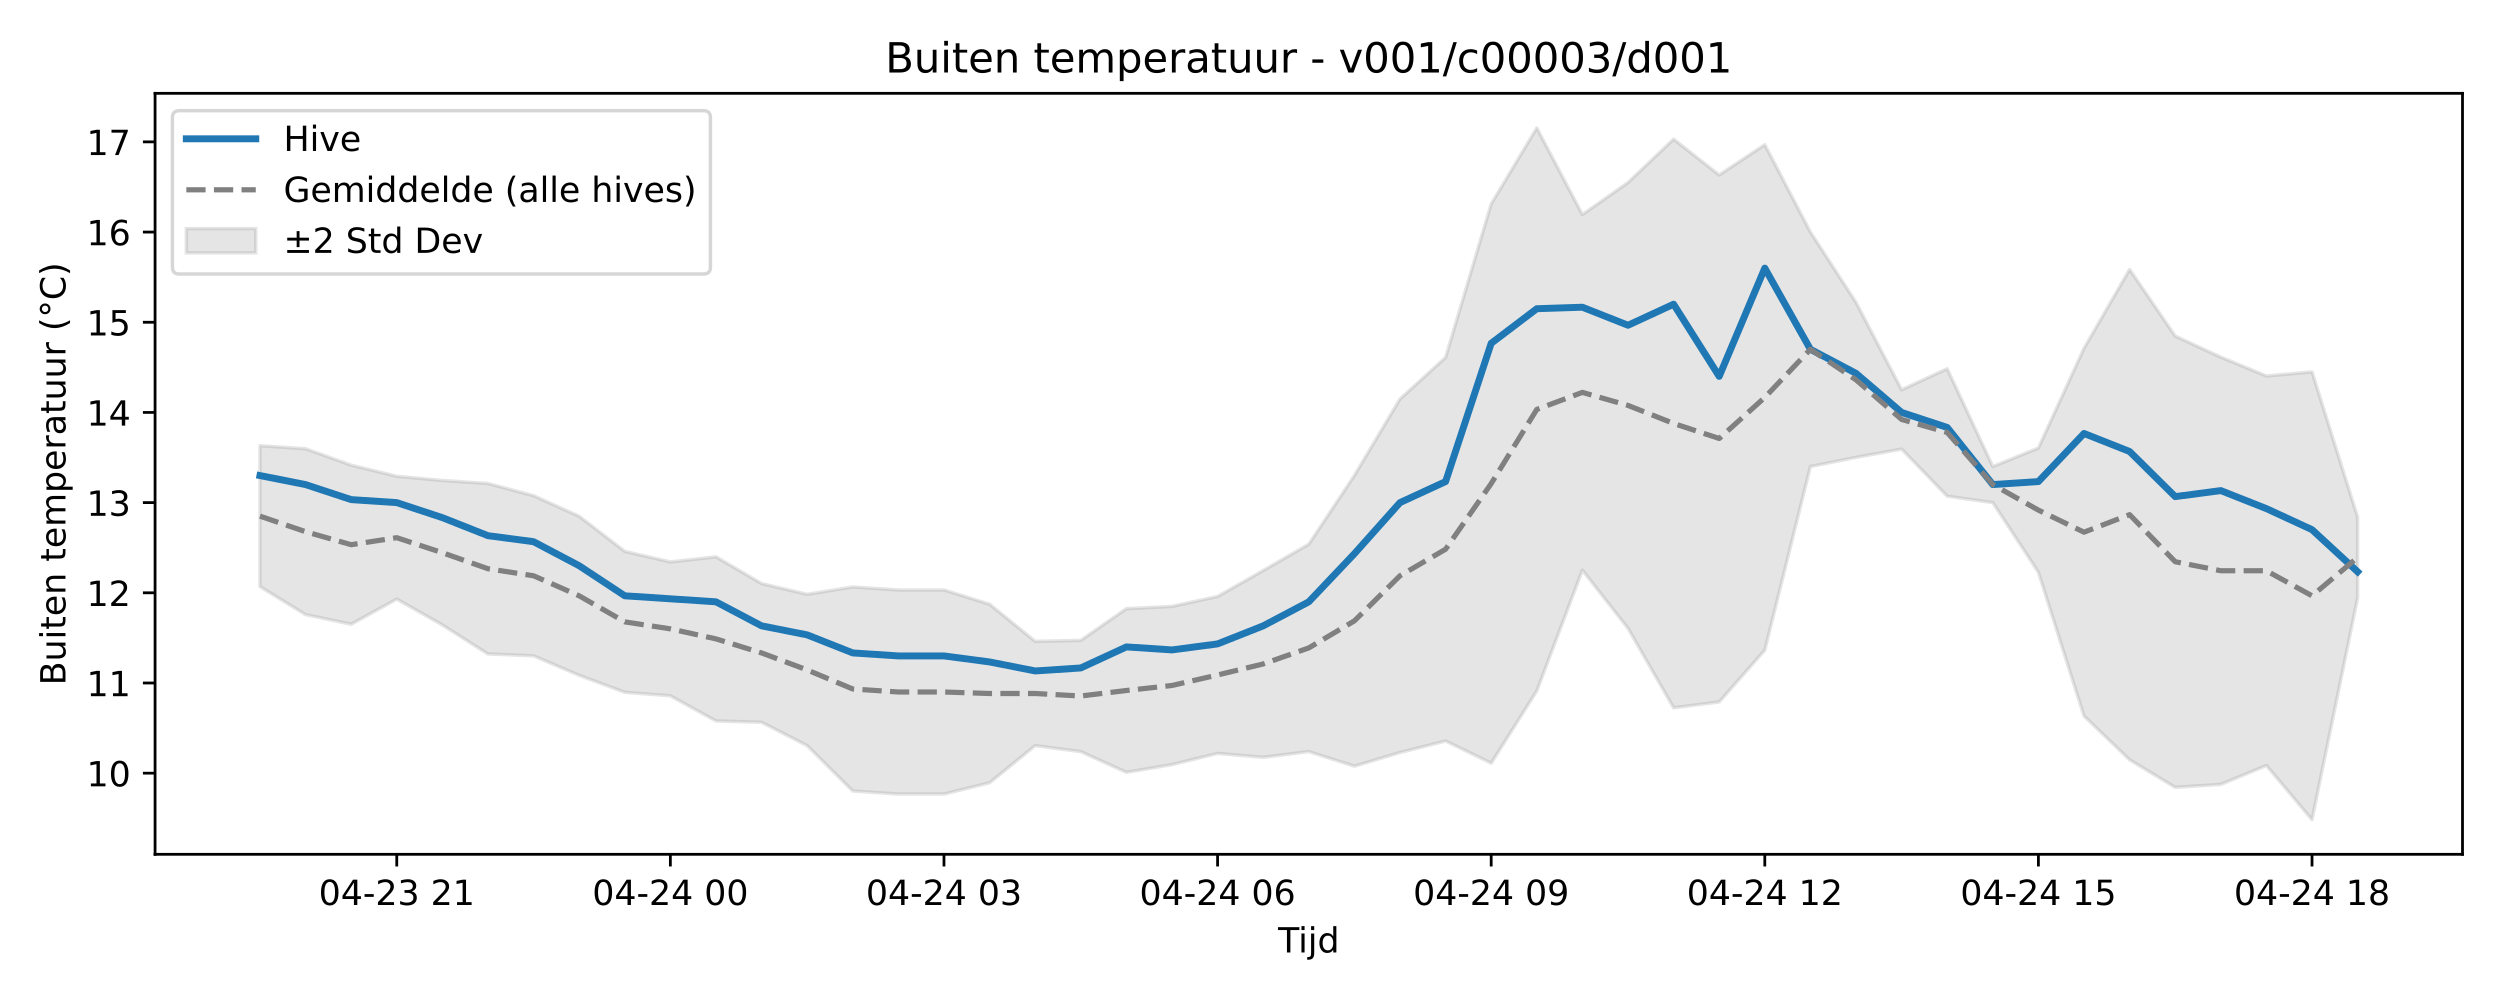
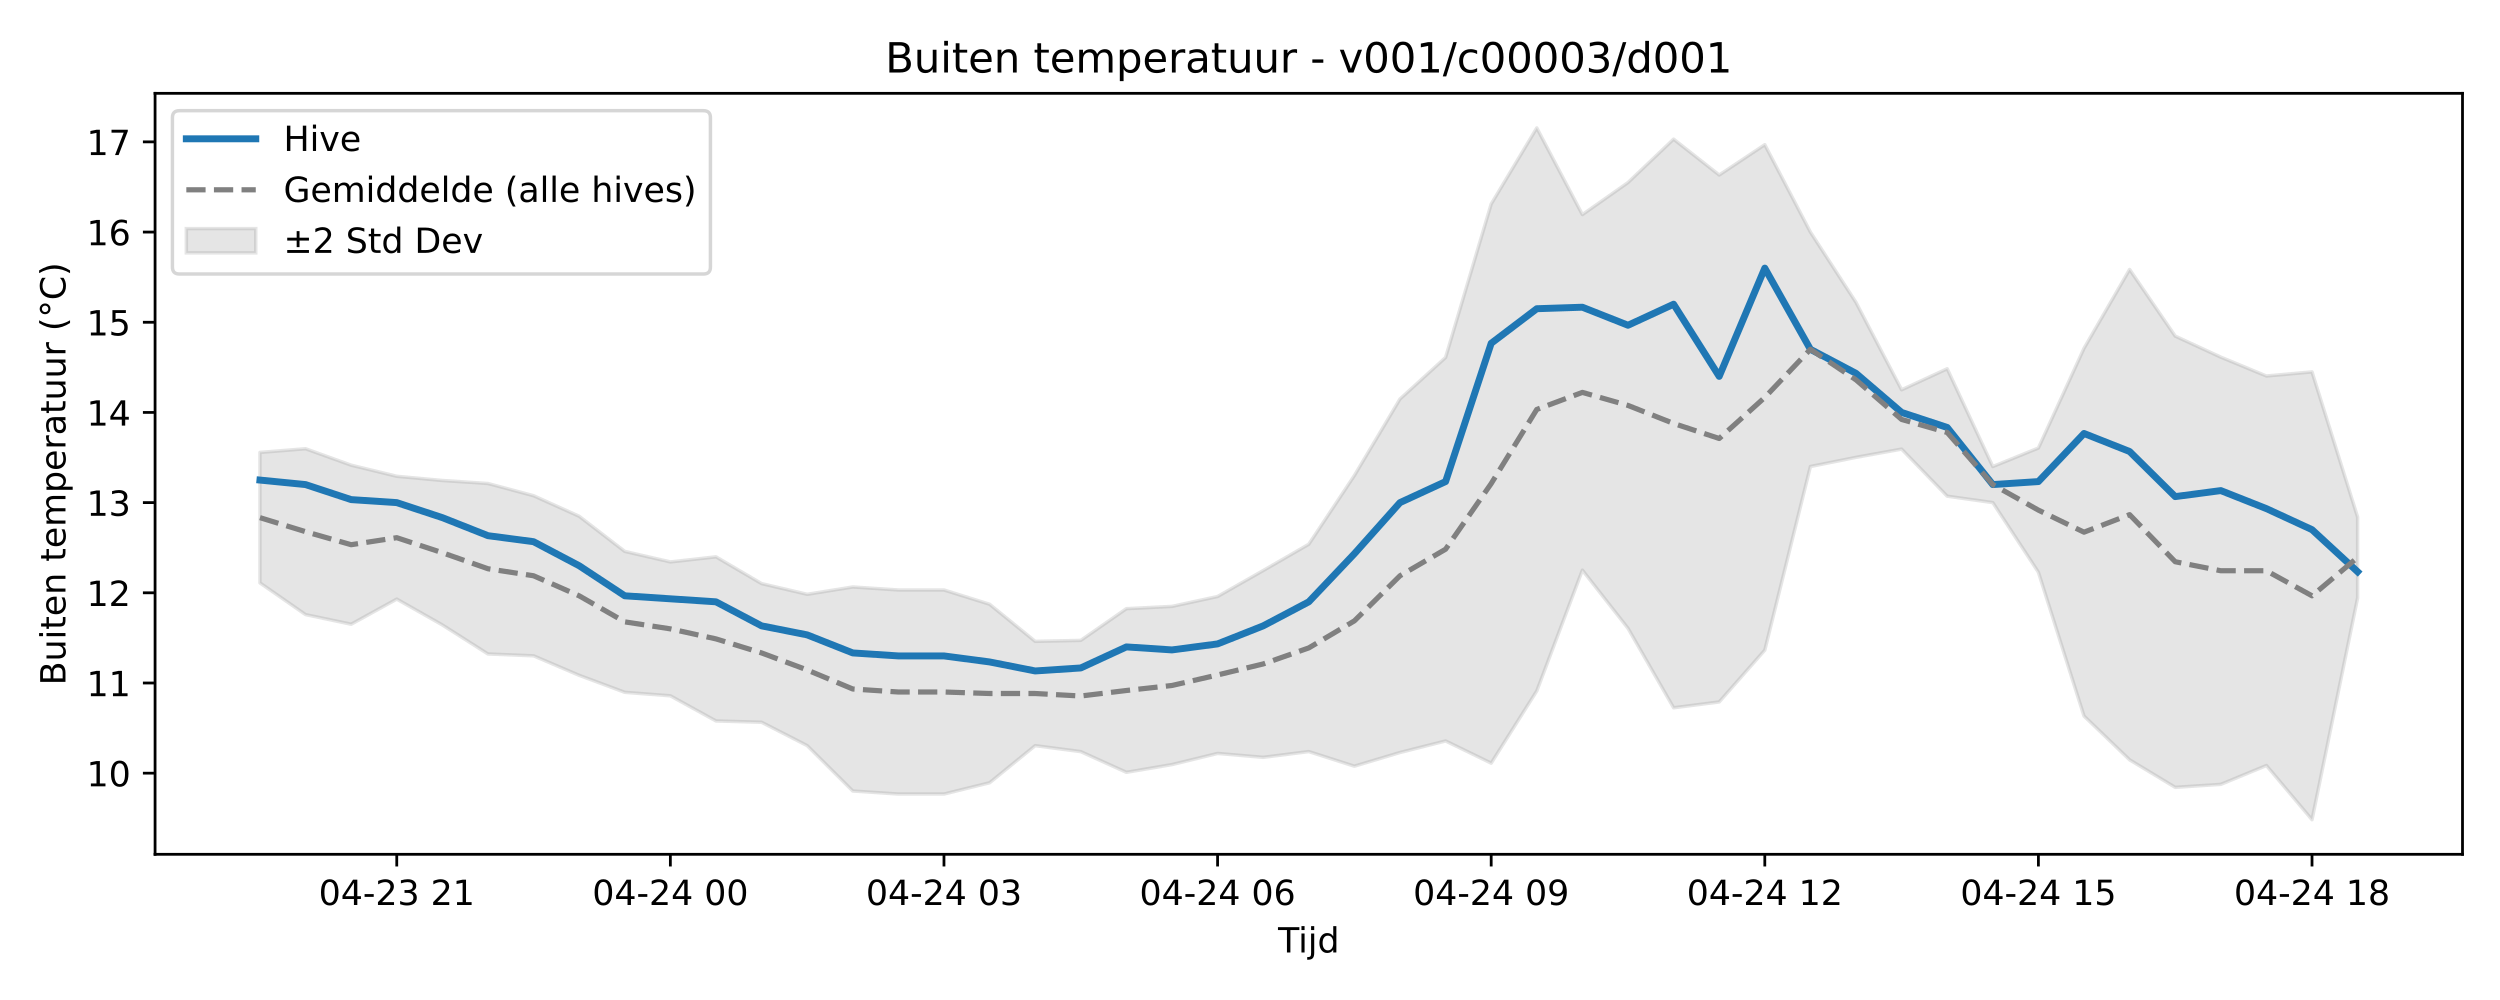
<svg xmlns="http://www.w3.org/2000/svg" xmlns:xlink="http://www.w3.org/1999/xlink" width="720pt" height="288pt" viewBox="0 0 720 288" version="1.1">
  <defs>
    <style type="text/css">*{stroke-linejoin: round; stroke-linecap: butt}</style>
  </defs>
  <g id="figure_1">
    <g id="patch_1">
      <path d="M 0 288  L 720 288  L 720 0  L 0 0  z " style="fill: #ffffff" />
    </g>
    <g id="axes_1">
      <g id="patch_2">
        <path d="M 44.66 246.04  L 709.2 246.04  L 709.2 26.88  L 44.66 26.88  z " style="fill: #ffffff" />
      </g>
      <g id="FillBetweenPolyCollection_1">
        <defs>
-           <path id="mc93ae4d470" d="M 74.866 -159.636  L 74.866 -119.065  L 88 -110.989  L 101.133 -108.22  L 114.266 -115.46  L 127.399 -108.015  L 140.532 -99.651  L 153.666 -99.122  L 166.799 -93.502  L 179.932 -88.613  L 193.065 -87.603  L 206.198 -80.363  L 219.332 -79.99  L 232.465 -73.265  L 245.598 -60.184  L 258.731 -59.319  L 271.864 -59.319  L 284.998 -62.559  L 298.131 -73.25  L 311.264 -71.531  L 324.397 -65.569  L 337.53 -67.799  L 350.664 -71.011  L 363.797 -69.885  L 376.93 -71.544  L 390.063 -67.337  L 403.196 -71.274  L 416.33 -74.602  L 429.463 -68.212  L 442.596 -89.013  L 455.729 -123.792  L 468.862 -107.049  L 481.996 -84.162  L 495.129 -85.838  L 508.262 -100.763  L 521.395 -153.636  L 534.528 -156.284  L 547.662 -158.658  L 560.795 -145.096  L 573.928 -143.247  L 587.061 -123.192  L 600.194 -81.785  L 613.328 -69.172  L 626.461 -61.24  L 639.594 -62.103  L 652.727 -67.533  L 665.86 -51.922  L 678.994 -115.815  L 678.994 -139.078  L 678.994 -139.078  L 665.86 -180.894  L 652.727 -179.713  L 639.594 -185.143  L 626.461 -191.201  L 613.328 -210.395  L 600.194 -187.682  L 587.061 -158.973  L 573.928 -153.636  L 560.795 -181.8  L 547.662 -175.741  L 534.528 -200.914  L 521.395 -221.166  L 508.262 -246.335  L 495.129 -237.595  L 481.996 -247.929  L 468.862 -235.431  L 455.729 -226.191  L 442.596 -251.158  L 429.463 -229.248  L 416.33 -185.053  L 403.196 -173.086  L 390.063 -151.05  L 376.93 -131.259  L 363.797 -123.683  L 350.664 -116.208  L 337.53 -113.36  L 324.397 -112.704  L 311.264 -103.568  L 298.131 -103.291  L 284.998 -113.983  L 271.864 -118.089  L 258.731 -118.089  L 245.598 -118.954  L 232.465 -116.841  L 219.332 -119.928  L 206.198 -127.635  L 193.065 -126.166  L 179.932 -129.197  L 166.799 -139.314  L 153.666 -145.238  L 140.532 -148.749  L 127.399 -149.62  L 114.266 -150.833  L 101.133 -154.032  L 88 -158.766  L 74.866 -159.636  z " style="stroke: #808080; stroke-opacity: 0.2" />
+           <path id="m50109a76a8" d="M 74.866 -157.707  L 74.866 -120.129  L 88 -110.989  L 101.133 -108.22  L 114.266 -115.46  L 127.399 -108.015  L 140.532 -99.651  L 153.666 -99.122  L 166.799 -93.502  L 179.932 -88.613  L 193.065 -87.603  L 206.198 -80.363  L 219.332 -79.99  L 232.465 -73.265  L 245.598 -60.184  L 258.731 -59.319  L 271.864 -59.319  L 284.998 -62.559  L 298.131 -73.25  L 311.264 -71.531  L 324.397 -65.569  L 337.53 -67.799  L 350.664 -71.011  L 363.797 -69.885  L 376.93 -71.544  L 390.063 -67.337  L 403.196 -71.274  L 416.33 -74.602  L 429.463 -68.212  L 442.596 -89.013  L 455.729 -123.792  L 468.862 -107.049  L 481.996 -84.162  L 495.129 -85.838  L 508.262 -100.763  L 521.395 -153.636  L 534.528 -156.284  L 547.662 -158.658  L 560.795 -145.096  L 573.928 -143.247  L 587.061 -123.192  L 600.194 -81.785  L 613.328 -69.172  L 626.461 -61.24  L 639.594 -62.103  L 652.727 -67.533  L 665.86 -51.922  L 678.994 -115.815  L 678.994 -139.078  L 678.994 -139.078  L 665.86 -180.894  L 652.727 -179.713  L 639.594 -185.143  L 626.461 -191.201  L 613.328 -210.395  L 600.194 -187.682  L 587.061 -158.973  L 573.928 -153.636  L 560.795 -181.8  L 547.662 -175.741  L 534.528 -200.914  L 521.395 -221.166  L 508.262 -246.335  L 495.129 -237.595  L 481.996 -247.929  L 468.862 -235.431  L 455.729 -226.191  L 442.596 -251.158  L 429.463 -229.248  L 416.33 -185.053  L 403.196 -173.086  L 390.063 -151.05  L 376.93 -131.259  L 363.797 -123.683  L 350.664 -116.208  L 337.53 -113.36  L 324.397 -112.704  L 311.264 -103.568  L 298.131 -103.291  L 284.998 -113.983  L 271.864 -118.089  L 258.731 -118.089  L 245.598 -118.954  L 232.465 -116.841  L 219.332 -119.928  L 206.198 -127.635  L 193.065 -126.166  L 179.932 -129.197  L 166.799 -139.314  L 153.666 -145.238  L 140.532 -148.749  L 127.399 -149.62  L 114.266 -150.833  L 101.133 -154.032  L 88 -158.766  L 74.866 -157.707  z " style="stroke: #808080; stroke-opacity: 0.2" />
        </defs>
-         <g clip-path="url(#pffddd83af7)">
-           <use xlink:href="#mc93ae4d470" x="0" y="288" style="fill: #808080; fill-opacity: 0.2; stroke: #808080; stroke-opacity: 0.2" />
+         <g clip-path="url(#p6becc02096)">
+           <use xlink:href="#m50109a76a8" x="0" y="288" style="fill: #808080; fill-opacity: 0.2; stroke: #808080; stroke-opacity: 0.2" />
        </g>
      </g>
      <g id="matplotlib.axis_1">
        <g id="xtick_1">
          <g id="line2d_1">
            <defs>
-               <path id="m79542b862e" d="M 0 0  L 0 3.5  " style="stroke: #000000; stroke-width: 0.8" />
-             </defs>
-             <g>
-               <use xlink:href="#m79542b862e" x="114.266" y="246.04" style="stroke: #000000; stroke-width: 0.8" />
+               <path id="m80291e47b6" d="M 0 0  L 0 3.5  " style="stroke: #000000; stroke-width: 0.8" />
+             </defs>
+             <g>
+               <use xlink:href="#m80291e47b6" x="114.266" y="246.04" style="stroke: #000000; stroke-width: 0.8" />
            </g>
          </g>
          <g id="text_1">
            <g transform="translate(91.7855 260.6384) scale(0.1 -0.1)">
              <defs>
                <path id="DejaVuSans-30" d="M 2034 4250  Q 1547 4250 1301 3770  Q 1056 3291 1056 2328  Q 1056 1369 1301 889  Q 1547 409 2034 409  Q 2525 409 2770 889  Q 3016 1369 3016 2328  Q 3016 3291 2770 3770  Q 2525 4250 2034 4250  z M 2034 4750  Q 2819 4750 3233 4129  Q 3647 3509 3647 2328  Q 3647 1150 3233 529  Q 2819 -91 2034 -91  Q 1250 -91 836 529  Q 422 1150 422 2328  Q 422 3509 836 4129  Q 1250 4750 2034 4750  z " transform="scale(0.015625)" />
                <path id="DejaVuSans-34" d="M 2419 4116  L 825 1625  L 2419 1625  L 2419 4116  z M 2253 4666  L 3047 4666  L 3047 1625  L 3713 1625  L 3713 1100  L 3047 1100  L 3047 0  L 2419 0  L 2419 1100  L 313 1100  L 313 1709  L 2253 4666  z " transform="scale(0.015625)" />
                <path id="DejaVuSans-2d" d="M 313 2009  L 1997 2009  L 1997 1497  L 313 1497  L 313 2009  z " transform="scale(0.015625)" />
                <path id="DejaVuSans-32" d="M 1228 531  L 3431 531  L 3431 0  L 469 0  L 469 531  Q 828 903 1448 1529  Q 2069 2156 2228 2338  Q 2531 2678 2651 2914  Q 2772 3150 2772 3378  Q 2772 3750 2511 3984  Q 2250 4219 1831 4219  Q 1534 4219 1204 4116  Q 875 4013 500 3803  L 500 4441  Q 881 4594 1212 4672  Q 1544 4750 1819 4750  Q 2544 4750 2975 4387  Q 3406 4025 3406 3419  Q 3406 3131 3298 2873  Q 3191 2616 2906 2266  Q 2828 2175 2409 1742  Q 1991 1309 1228 531  z " transform="scale(0.015625)" />
                <path id="DejaVuSans-33" d="M 2597 2516  Q 3050 2419 3304 2112  Q 3559 1806 3559 1356  Q 3559 666 3084 287  Q 2609 -91 1734 -91  Q 1441 -91 1130 -33  Q 819 25 488 141  L 488 750  Q 750 597 1062 519  Q 1375 441 1716 441  Q 2309 441 2620 675  Q 2931 909 2931 1356  Q 2931 1769 2642 2001  Q 2353 2234 1838 2234  L 1294 2234  L 1294 2753  L 1863 2753  Q 2328 2753 2575 2939  Q 2822 3125 2822 3475  Q 2822 3834 2567 4026  Q 2313 4219 1838 4219  Q 1578 4219 1281 4162  Q 984 4106 628 3988  L 628 4550  Q 988 4650 1302 4700  Q 1616 4750 1894 4750  Q 2613 4750 3031 4423  Q 3450 4097 3450 3541  Q 3450 3153 3228 2886  Q 3006 2619 2597 2516  z " transform="scale(0.015625)" />
                <path id="DejaVuSans-20" transform="scale(0.015625)" />
                <path id="DejaVuSans-31" d="M 794 531  L 1825 531  L 1825 4091  L 703 3866  L 703 4441  L 1819 4666  L 2450 4666  L 2450 531  L 3481 531  L 3481 0  L 794 0  L 794 531  z " transform="scale(0.015625)" />
              </defs>
              <use xlink:href="#DejaVuSans-30" />
              <use xlink:href="#DejaVuSans-34" transform="translate(63.62305 0)" />
              <use xlink:href="#DejaVuSans-2d" transform="translate(127.2461 0)" />
              <use xlink:href="#DejaVuSans-32" transform="translate(163.3301 0)" />
              <use xlink:href="#DejaVuSans-33" transform="translate(226.9531 0)" />
              <use xlink:href="#DejaVuSans-20" transform="translate(290.5762 0)" />
              <use xlink:href="#DejaVuSans-32" transform="translate(322.3633 0)" />
              <use xlink:href="#DejaVuSans-31" transform="translate(385.9863 0)" />
            </g>
          </g>
        </g>
        <g id="xtick_2">
          <g id="line2d_2">
            <g>
-               <use xlink:href="#m79542b862e" x="193.065" y="246.04" style="stroke: #000000; stroke-width: 0.8" />
+               <use xlink:href="#m80291e47b6" x="193.065" y="246.04" style="stroke: #000000; stroke-width: 0.8" />
            </g>
          </g>
          <g id="text_2">
            <g transform="translate(170.5847 260.6384) scale(0.1 -0.1)">
              <use xlink:href="#DejaVuSans-30" />
              <use xlink:href="#DejaVuSans-34" transform="translate(63.62305 0)" />
              <use xlink:href="#DejaVuSans-2d" transform="translate(127.2461 0)" />
              <use xlink:href="#DejaVuSans-32" transform="translate(163.3301 0)" />
              <use xlink:href="#DejaVuSans-34" transform="translate(226.9531 0)" />
              <use xlink:href="#DejaVuSans-20" transform="translate(290.5762 0)" />
              <use xlink:href="#DejaVuSans-30" transform="translate(322.3633 0)" />
              <use xlink:href="#DejaVuSans-30" transform="translate(385.9863 0)" />
            </g>
          </g>
        </g>
        <g id="xtick_3">
          <g id="line2d_3">
            <g>
-               <use xlink:href="#m79542b862e" x="271.864" y="246.04" style="stroke: #000000; stroke-width: 0.8" />
+               <use xlink:href="#m80291e47b6" x="271.864" y="246.04" style="stroke: #000000; stroke-width: 0.8" />
            </g>
          </g>
          <g id="text_3">
            <g transform="translate(249.3839 260.6384) scale(0.1 -0.1)">
              <use xlink:href="#DejaVuSans-30" />
              <use xlink:href="#DejaVuSans-34" transform="translate(63.62305 0)" />
              <use xlink:href="#DejaVuSans-2d" transform="translate(127.2461 0)" />
              <use xlink:href="#DejaVuSans-32" transform="translate(163.3301 0)" />
              <use xlink:href="#DejaVuSans-34" transform="translate(226.9531 0)" />
              <use xlink:href="#DejaVuSans-20" transform="translate(290.5762 0)" />
              <use xlink:href="#DejaVuSans-30" transform="translate(322.3633 0)" />
              <use xlink:href="#DejaVuSans-33" transform="translate(385.9863 0)" />
            </g>
          </g>
        </g>
        <g id="xtick_4">
          <g id="line2d_4">
            <g>
-               <use xlink:href="#m79542b862e" x="350.664" y="246.04" style="stroke: #000000; stroke-width: 0.8" />
+               <use xlink:href="#m80291e47b6" x="350.664" y="246.04" style="stroke: #000000; stroke-width: 0.8" />
            </g>
          </g>
          <g id="text_4">
            <g transform="translate(328.1831 260.6384) scale(0.1 -0.1)">
              <defs>
                <path id="DejaVuSans-36" d="M 2113 2584  Q 1688 2584 1439 2293  Q 1191 2003 1191 1497  Q 1191 994 1439 701  Q 1688 409 2113 409  Q 2538 409 2786 701  Q 3034 994 3034 1497  Q 3034 2003 2786 2293  Q 2538 2584 2113 2584  z M 3366 4563  L 3366 3988  Q 3128 4100 2886 4159  Q 2644 4219 2406 4219  Q 1781 4219 1451 3797  Q 1122 3375 1075 2522  Q 1259 2794 1537 2939  Q 1816 3084 2150 3084  Q 2853 3084 3261 2657  Q 3669 2231 3669 1497  Q 3669 778 3244 343  Q 2819 -91 2113 -91  Q 1303 -91 875 529  Q 447 1150 447 2328  Q 447 3434 972 4092  Q 1497 4750 2381 4750  Q 2619 4750 2861 4703  Q 3103 4656 3366 4563  z " transform="scale(0.015625)" />
              </defs>
              <use xlink:href="#DejaVuSans-30" />
              <use xlink:href="#DejaVuSans-34" transform="translate(63.62305 0)" />
              <use xlink:href="#DejaVuSans-2d" transform="translate(127.2461 0)" />
              <use xlink:href="#DejaVuSans-32" transform="translate(163.3301 0)" />
              <use xlink:href="#DejaVuSans-34" transform="translate(226.9531 0)" />
              <use xlink:href="#DejaVuSans-20" transform="translate(290.5762 0)" />
              <use xlink:href="#DejaVuSans-30" transform="translate(322.3633 0)" />
              <use xlink:href="#DejaVuSans-36" transform="translate(385.9863 0)" />
            </g>
          </g>
        </g>
        <g id="xtick_5">
          <g id="line2d_5">
            <g>
-               <use xlink:href="#m79542b862e" x="429.463" y="246.04" style="stroke: #000000; stroke-width: 0.8" />
+               <use xlink:href="#m80291e47b6" x="429.463" y="246.04" style="stroke: #000000; stroke-width: 0.8" />
            </g>
          </g>
          <g id="text_5">
            <g transform="translate(406.9823 260.6384) scale(0.1 -0.1)">
              <defs>
                <path id="DejaVuSans-39" d="M 703 97  L 703 672  Q 941 559 1184 500  Q 1428 441 1663 441  Q 2288 441 2617 861  Q 2947 1281 2994 2138  Q 2813 1869 2534 1725  Q 2256 1581 1919 1581  Q 1219 1581 811 2004  Q 403 2428 403 3163  Q 403 3881 828 4315  Q 1253 4750 1959 4750  Q 2769 4750 3195 4129  Q 3622 3509 3622 2328  Q 3622 1225 3098 567  Q 2575 -91 1691 -91  Q 1453 -91 1209 -44  Q 966 3 703 97  z M 1959 2075  Q 2384 2075 2632 2365  Q 2881 2656 2881 3163  Q 2881 3666 2632 3958  Q 2384 4250 1959 4250  Q 1534 4250 1286 3958  Q 1038 3666 1038 3163  Q 1038 2656 1286 2365  Q 1534 2075 1959 2075  z " transform="scale(0.015625)" />
              </defs>
              <use xlink:href="#DejaVuSans-30" />
              <use xlink:href="#DejaVuSans-34" transform="translate(63.62305 0)" />
              <use xlink:href="#DejaVuSans-2d" transform="translate(127.2461 0)" />
              <use xlink:href="#DejaVuSans-32" transform="translate(163.3301 0)" />
              <use xlink:href="#DejaVuSans-34" transform="translate(226.9531 0)" />
              <use xlink:href="#DejaVuSans-20" transform="translate(290.5762 0)" />
              <use xlink:href="#DejaVuSans-30" transform="translate(322.3633 0)" />
              <use xlink:href="#DejaVuSans-39" transform="translate(385.9863 0)" />
            </g>
          </g>
        </g>
        <g id="xtick_6">
          <g id="line2d_6">
            <g>
-               <use xlink:href="#m79542b862e" x="508.262" y="246.04" style="stroke: #000000; stroke-width: 0.8" />
+               <use xlink:href="#m80291e47b6" x="508.262" y="246.04" style="stroke: #000000; stroke-width: 0.8" />
            </g>
          </g>
          <g id="text_6">
            <g transform="translate(485.7815 260.6384) scale(0.1 -0.1)">
              <use xlink:href="#DejaVuSans-30" />
              <use xlink:href="#DejaVuSans-34" transform="translate(63.62305 0)" />
              <use xlink:href="#DejaVuSans-2d" transform="translate(127.2461 0)" />
              <use xlink:href="#DejaVuSans-32" transform="translate(163.3301 0)" />
              <use xlink:href="#DejaVuSans-34" transform="translate(226.9531 0)" />
              <use xlink:href="#DejaVuSans-20" transform="translate(290.5762 0)" />
              <use xlink:href="#DejaVuSans-31" transform="translate(322.3633 0)" />
              <use xlink:href="#DejaVuSans-32" transform="translate(385.9863 0)" />
            </g>
          </g>
        </g>
        <g id="xtick_7">
          <g id="line2d_7">
            <g>
-               <use xlink:href="#m79542b862e" x="587.061" y="246.04" style="stroke: #000000; stroke-width: 0.8" />
+               <use xlink:href="#m80291e47b6" x="587.061" y="246.04" style="stroke: #000000; stroke-width: 0.8" />
            </g>
          </g>
          <g id="text_7">
            <g transform="translate(564.5808 260.6384) scale(0.1 -0.1)">
              <defs>
                <path id="DejaVuSans-35" d="M 691 4666  L 3169 4666  L 3169 4134  L 1269 4134  L 1269 2991  Q 1406 3038 1543 3061  Q 1681 3084 1819 3084  Q 2600 3084 3056 2656  Q 3513 2228 3513 1497  Q 3513 744 3044 326  Q 2575 -91 1722 -91  Q 1428 -91 1123 -41  Q 819 9 494 109  L 494 744  Q 775 591 1075 516  Q 1375 441 1709 441  Q 2250 441 2565 725  Q 2881 1009 2881 1497  Q 2881 1984 2565 2268  Q 2250 2553 1709 2553  Q 1456 2553 1204 2497  Q 953 2441 691 2322  L 691 4666  z " transform="scale(0.015625)" />
              </defs>
              <use xlink:href="#DejaVuSans-30" />
              <use xlink:href="#DejaVuSans-34" transform="translate(63.62305 0)" />
              <use xlink:href="#DejaVuSans-2d" transform="translate(127.2461 0)" />
              <use xlink:href="#DejaVuSans-32" transform="translate(163.3301 0)" />
              <use xlink:href="#DejaVuSans-34" transform="translate(226.9531 0)" />
              <use xlink:href="#DejaVuSans-20" transform="translate(290.5762 0)" />
              <use xlink:href="#DejaVuSans-31" transform="translate(322.3633 0)" />
              <use xlink:href="#DejaVuSans-35" transform="translate(385.9863 0)" />
            </g>
          </g>
        </g>
        <g id="xtick_8">
          <g id="line2d_8">
            <g>
-               <use xlink:href="#m79542b862e" x="665.86" y="246.04" style="stroke: #000000; stroke-width: 0.8" />
+               <use xlink:href="#m80291e47b6" x="665.86" y="246.04" style="stroke: #000000; stroke-width: 0.8" />
            </g>
          </g>
          <g id="text_8">
            <g transform="translate(643.38 260.6384) scale(0.1 -0.1)">
              <defs>
                <path id="DejaVuSans-38" d="M 2034 2216  Q 1584 2216 1326 1975  Q 1069 1734 1069 1313  Q 1069 891 1326 650  Q 1584 409 2034 409  Q 2484 409 2743 651  Q 3003 894 3003 1313  Q 3003 1734 2745 1975  Q 2488 2216 2034 2216  z M 1403 2484  Q 997 2584 770 2862  Q 544 3141 544 3541  Q 544 4100 942 4425  Q 1341 4750 2034 4750  Q 2731 4750 3128 4425  Q 3525 4100 3525 3541  Q 3525 3141 3298 2862  Q 3072 2584 2669 2484  Q 3125 2378 3379 2068  Q 3634 1759 3634 1313  Q 3634 634 3220 271  Q 2806 -91 2034 -91  Q 1263 -91 848 271  Q 434 634 434 1313  Q 434 1759 690 2068  Q 947 2378 1403 2484  z M 1172 3481  Q 1172 3119 1398 2916  Q 1625 2713 2034 2713  Q 2441 2713 2670 2916  Q 2900 3119 2900 3481  Q 2900 3844 2670 4047  Q 2441 4250 2034 4250  Q 1625 4250 1398 4047  Q 1172 3844 1172 3481  z " transform="scale(0.015625)" />
              </defs>
              <use xlink:href="#DejaVuSans-30" />
              <use xlink:href="#DejaVuSans-34" transform="translate(63.62305 0)" />
              <use xlink:href="#DejaVuSans-2d" transform="translate(127.2461 0)" />
              <use xlink:href="#DejaVuSans-32" transform="translate(163.3301 0)" />
              <use xlink:href="#DejaVuSans-34" transform="translate(226.9531 0)" />
              <use xlink:href="#DejaVuSans-20" transform="translate(290.5762 0)" />
              <use xlink:href="#DejaVuSans-31" transform="translate(322.3633 0)" />
              <use xlink:href="#DejaVuSans-38" transform="translate(385.9863 0)" />
            </g>
          </g>
        </g>
        <g id="text_9">
          <g transform="translate(368.08 274.3166) scale(0.1 -0.1)">
            <defs>
              <path id="DejaVuSans-54" d="M -19 4666  L 3928 4666  L 3928 4134  L 2272 4134  L 2272 0  L 1638 0  L 1638 4134  L -19 4134  L -19 4666  z " transform="scale(0.015625)" />
              <path id="DejaVuSans-69" d="M 603 3500  L 1178 3500  L 1178 0  L 603 0  L 603 3500  z M 603 4863  L 1178 4863  L 1178 4134  L 603 4134  L 603 4863  z " transform="scale(0.015625)" />
              <path id="DejaVuSans-6a" d="M 603 3500  L 1178 3500  L 1178 -63  Q 1178 -731 923 -1031  Q 669 -1331 103 -1331  L -116 -1331  L -116 -844  L 38 -844  Q 366 -844 484 -692  Q 603 -541 603 -63  L 603 3500  z M 603 4863  L 1178 4863  L 1178 4134  L 603 4134  L 603 4863  z " transform="scale(0.015625)" />
              <path id="DejaVuSans-64" d="M 2906 2969  L 2906 4863  L 3481 4863  L 3481 0  L 2906 0  L 2906 525  Q 2725 213 2448 61  Q 2172 -91 1784 -91  Q 1150 -91 751 415  Q 353 922 353 1747  Q 353 2572 751 3078  Q 1150 3584 1784 3584  Q 2172 3584 2448 3432  Q 2725 3281 2906 2969  z M 947 1747  Q 947 1113 1208 752  Q 1469 391 1925 391  Q 2381 391 2643 752  Q 2906 1113 2906 1747  Q 2906 2381 2643 2742  Q 2381 3103 1925 3103  Q 1469 3103 1208 2742  Q 947 2381 947 1747  z " transform="scale(0.015625)" />
            </defs>
            <use xlink:href="#DejaVuSans-54" />
            <use xlink:href="#DejaVuSans-69" transform="translate(57.95898 0)" />
            <use xlink:href="#DejaVuSans-6a" transform="translate(85.74219 0)" />
            <use xlink:href="#DejaVuSans-64" transform="translate(113.5254 0)" />
          </g>
        </g>
      </g>
      <g id="matplotlib.axis_2">
        <g id="ytick_1">
          <g id="line2d_9">
            <defs>
-               <path id="m7bd1b61083" d="M 0 0  L -3.5 0  " style="stroke: #000000; stroke-width: 0.8" />
-             </defs>
-             <g>
-               <use xlink:href="#m7bd1b61083" x="44.66" y="222.672" style="stroke: #000000; stroke-width: 0.8" />
+               <path id="m5928b5efd9" d="M 0 0  L -3.5 0  " style="stroke: #000000; stroke-width: 0.8" />
+             </defs>
+             <g>
+               <use xlink:href="#m5928b5efd9" x="44.66" y="222.672" style="stroke: #000000; stroke-width: 0.8" />
            </g>
          </g>
          <g id="text_10">
            <g transform="translate(24.935 226.4711) scale(0.1 -0.1)">
              <use xlink:href="#DejaVuSans-31" />
              <use xlink:href="#DejaVuSans-30" transform="translate(63.62305 0)" />
            </g>
          </g>
        </g>
        <g id="ytick_2">
          <g id="line2d_10">
            <g>
-               <use xlink:href="#m7bd1b61083" x="44.66" y="196.699" style="stroke: #000000; stroke-width: 0.8" />
+               <use xlink:href="#m5928b5efd9" x="44.66" y="196.699" style="stroke: #000000; stroke-width: 0.8" />
            </g>
          </g>
          <g id="text_11">
            <g transform="translate(24.935 200.4982) scale(0.1 -0.1)">
              <use xlink:href="#DejaVuSans-31" />
              <use xlink:href="#DejaVuSans-31" transform="translate(63.62305 0)" />
            </g>
          </g>
        </g>
        <g id="ytick_3">
          <g id="line2d_11">
            <g>
-               <use xlink:href="#m7bd1b61083" x="44.66" y="170.726" style="stroke: #000000; stroke-width: 0.8" />
+               <use xlink:href="#m5928b5efd9" x="44.66" y="170.726" style="stroke: #000000; stroke-width: 0.8" />
            </g>
          </g>
          <g id="text_12">
            <g transform="translate(24.935 174.5253) scale(0.1 -0.1)">
              <use xlink:href="#DejaVuSans-31" />
              <use xlink:href="#DejaVuSans-32" transform="translate(63.62305 0)" />
            </g>
          </g>
        </g>
        <g id="ytick_4">
          <g id="line2d_12">
            <g>
-               <use xlink:href="#m7bd1b61083" x="44.66" y="144.753" style="stroke: #000000; stroke-width: 0.8" />
+               <use xlink:href="#m5928b5efd9" x="44.66" y="144.753" style="stroke: #000000; stroke-width: 0.8" />
            </g>
          </g>
          <g id="text_13">
            <g transform="translate(24.935 148.5524) scale(0.1 -0.1)">
              <use xlink:href="#DejaVuSans-31" />
              <use xlink:href="#DejaVuSans-33" transform="translate(63.62305 0)" />
            </g>
          </g>
        </g>
        <g id="ytick_5">
          <g id="line2d_13">
            <g>
-               <use xlink:href="#m7bd1b61083" x="44.66" y="118.78" style="stroke: #000000; stroke-width: 0.8" />
+               <use xlink:href="#m5928b5efd9" x="44.66" y="118.78" style="stroke: #000000; stroke-width: 0.8" />
            </g>
          </g>
          <g id="text_14">
            <g transform="translate(24.935 122.5795) scale(0.1 -0.1)">
              <use xlink:href="#DejaVuSans-31" />
              <use xlink:href="#DejaVuSans-34" transform="translate(63.62305 0)" />
            </g>
          </g>
        </g>
        <g id="ytick_6">
          <g id="line2d_14">
            <g>
-               <use xlink:href="#m7bd1b61083" x="44.66" y="92.807" style="stroke: #000000; stroke-width: 0.8" />
+               <use xlink:href="#m5928b5efd9" x="44.66" y="92.807" style="stroke: #000000; stroke-width: 0.8" />
            </g>
          </g>
          <g id="text_15">
            <g transform="translate(24.935 96.60656) scale(0.1 -0.1)">
              <use xlink:href="#DejaVuSans-31" />
              <use xlink:href="#DejaVuSans-35" transform="translate(63.62305 0)" />
            </g>
          </g>
        </g>
        <g id="ytick_7">
          <g id="line2d_15">
            <g>
-               <use xlink:href="#m7bd1b61083" x="44.66" y="66.834" style="stroke: #000000; stroke-width: 0.8" />
+               <use xlink:href="#m5928b5efd9" x="44.66" y="66.834" style="stroke: #000000; stroke-width: 0.8" />
            </g>
          </g>
          <g id="text_16">
            <g transform="translate(24.935 70.63364) scale(0.1 -0.1)">
              <use xlink:href="#DejaVuSans-31" />
              <use xlink:href="#DejaVuSans-36" transform="translate(63.62305 0)" />
            </g>
          </g>
        </g>
        <g id="ytick_8">
          <g id="line2d_16">
            <g>
-               <use xlink:href="#m7bd1b61083" x="44.66" y="40.862" style="stroke: #000000; stroke-width: 0.8" />
+               <use xlink:href="#m5928b5efd9" x="44.66" y="40.862" style="stroke: #000000; stroke-width: 0.8" />
            </g>
          </g>
          <g id="text_17">
            <g transform="translate(24.935 44.66073) scale(0.1 -0.1)">
              <defs>
                <path id="DejaVuSans-37" d="M 525 4666  L 3525 4666  L 3525 4397  L 1831 0  L 1172 0  L 2766 4134  L 525 4134  L 525 4666  z " transform="scale(0.015625)" />
              </defs>
              <use xlink:href="#DejaVuSans-31" />
              <use xlink:href="#DejaVuSans-37" transform="translate(63.62305 0)" />
            </g>
          </g>
        </g>
        <g id="text_18">
          <g transform="translate(18.85531 197.3553) rotate(-90) scale(0.1 -0.1)">
            <defs>
              <path id="DejaVuSans-42" d="M 1259 2228  L 1259 519  L 2272 519  Q 2781 519 3026 730  Q 3272 941 3272 1375  Q 3272 1813 3026 2020  Q 2781 2228 2272 2228  L 1259 2228  z M 1259 4147  L 1259 2741  L 2194 2741  Q 2656 2741 2882 2914  Q 3109 3088 3109 3444  Q 3109 3797 2882 3972  Q 2656 4147 2194 4147  L 1259 4147  z M 628 4666  L 2241 4666  Q 2963 4666 3353 4366  Q 3744 4066 3744 3513  Q 3744 3084 3544 2831  Q 3344 2578 2956 2516  Q 3422 2416 3680 2098  Q 3938 1781 3938 1306  Q 3938 681 3513 340  Q 3088 0 2303 0  L 628 0  L 628 4666  z " transform="scale(0.015625)" />
              <path id="DejaVuSans-75" d="M 544 1381  L 544 3500  L 1119 3500  L 1119 1403  Q 1119 906 1312 657  Q 1506 409 1894 409  Q 2359 409 2629 706  Q 2900 1003 2900 1516  L 2900 3500  L 3475 3500  L 3475 0  L 2900 0  L 2900 538  Q 2691 219 2414 64  Q 2138 -91 1772 -91  Q 1169 -91 856 284  Q 544 659 544 1381  z M 1991 3584  L 1991 3584  z " transform="scale(0.015625)" />
              <path id="DejaVuSans-74" d="M 1172 4494  L 1172 3500  L 2356 3500  L 2356 3053  L 1172 3053  L 1172 1153  Q 1172 725 1289 603  Q 1406 481 1766 481  L 2356 481  L 2356 0  L 1766 0  Q 1100 0 847 248  Q 594 497 594 1153  L 594 3053  L 172 3053  L 172 3500  L 594 3500  L 594 4494  L 1172 4494  z " transform="scale(0.015625)" />
              <path id="DejaVuSans-65" d="M 3597 1894  L 3597 1613  L 953 1613  Q 991 1019 1311 708  Q 1631 397 2203 397  Q 2534 397 2845 478  Q 3156 559 3463 722  L 3463 178  Q 3153 47 2828 -22  Q 2503 -91 2169 -91  Q 1331 -91 842 396  Q 353 884 353 1716  Q 353 2575 817 3079  Q 1281 3584 2069 3584  Q 2775 3584 3186 3129  Q 3597 2675 3597 1894  z M 3022 2063  Q 3016 2534 2758 2815  Q 2500 3097 2075 3097  Q 1594 3097 1305 2825  Q 1016 2553 972 2059  L 3022 2063  z " transform="scale(0.015625)" />
              <path id="DejaVuSans-6e" d="M 3513 2113  L 3513 0  L 2938 0  L 2938 2094  Q 2938 2591 2744 2837  Q 2550 3084 2163 3084  Q 1697 3084 1428 2787  Q 1159 2491 1159 1978  L 1159 0  L 581 0  L 581 3500  L 1159 3500  L 1159 2956  Q 1366 3272 1645 3428  Q 1925 3584 2291 3584  Q 2894 3584 3203 3211  Q 3513 2838 3513 2113  z " transform="scale(0.015625)" />
              <path id="DejaVuSans-6d" d="M 3328 2828  Q 3544 3216 3844 3400  Q 4144 3584 4550 3584  Q 5097 3584 5394 3201  Q 5691 2819 5691 2113  L 5691 0  L 5113 0  L 5113 2094  Q 5113 2597 4934 2840  Q 4756 3084 4391 3084  Q 3944 3084 3684 2787  Q 3425 2491 3425 1978  L 3425 0  L 2847 0  L 2847 2094  Q 2847 2600 2669 2842  Q 2491 3084 2119 3084  Q 1678 3084 1418 2786  Q 1159 2488 1159 1978  L 1159 0  L 581 0  L 581 3500  L 1159 3500  L 1159 2956  Q 1356 3278 1631 3431  Q 1906 3584 2284 3584  Q 2666 3584 2933 3390  Q 3200 3197 3328 2828  z " transform="scale(0.015625)" />
              <path id="DejaVuSans-70" d="M 1159 525  L 1159 -1331  L 581 -1331  L 581 3500  L 1159 3500  L 1159 2969  Q 1341 3281 1617 3432  Q 1894 3584 2278 3584  Q 2916 3584 3314 3078  Q 3713 2572 3713 1747  Q 3713 922 3314 415  Q 2916 -91 2278 -91  Q 1894 -91 1617 61  Q 1341 213 1159 525  z M 3116 1747  Q 3116 2381 2855 2742  Q 2594 3103 2138 3103  Q 1681 3103 1420 2742  Q 1159 2381 1159 1747  Q 1159 1113 1420 752  Q 1681 391 2138 391  Q 2594 391 2855 752  Q 3116 1113 3116 1747  z " transform="scale(0.015625)" />
              <path id="DejaVuSans-72" d="M 2631 2963  Q 2534 3019 2420 3045  Q 2306 3072 2169 3072  Q 1681 3072 1420 2755  Q 1159 2438 1159 1844  L 1159 0  L 581 0  L 581 3500  L 1159 3500  L 1159 2956  Q 1341 3275 1631 3429  Q 1922 3584 2338 3584  Q 2397 3584 2469 3576  Q 2541 3569 2628 3553  L 2631 2963  z " transform="scale(0.015625)" />
              <path id="DejaVuSans-61" d="M 2194 1759  Q 1497 1759 1228 1600  Q 959 1441 959 1056  Q 959 750 1161 570  Q 1363 391 1709 391  Q 2188 391 2477 730  Q 2766 1069 2766 1631  L 2766 1759  L 2194 1759  z M 3341 1997  L 3341 0  L 2766 0  L 2766 531  Q 2569 213 2275 61  Q 1981 -91 1556 -91  Q 1019 -91 701 211  Q 384 513 384 1019  Q 384 1609 779 1909  Q 1175 2209 1959 2209  L 2766 2209  L 2766 2266  Q 2766 2663 2505 2880  Q 2244 3097 1772 3097  Q 1472 3097 1187 3025  Q 903 2953 641 2809  L 641 3341  Q 956 3463 1253 3523  Q 1550 3584 1831 3584  Q 2591 3584 2966 3190  Q 3341 2797 3341 1997  z " transform="scale(0.015625)" />
              <path id="DejaVuSans-28" d="M 1984 4856  Q 1566 4138 1362 3434  Q 1159 2731 1159 2009  Q 1159 1288 1364 580  Q 1569 -128 1984 -844  L 1484 -844  Q 1016 -109 783 600  Q 550 1309 550 2009  Q 550 2706 781 3412  Q 1013 4119 1484 4856  L 1984 4856  z " transform="scale(0.015625)" />
              <path id="DejaVuSans-b0" d="M 1600 4347  Q 1350 4347 1178 4173  Q 1006 4000 1006 3750  Q 1006 3503 1178 3333  Q 1350 3163 1600 3163  Q 1850 3163 2022 3333  Q 2194 3503 2194 3750  Q 2194 3997 2020 4172  Q 1847 4347 1600 4347  z M 1600 4750  Q 1800 4750 1984 4673  Q 2169 4597 2303 4453  Q 2447 4313 2519 4134  Q 2591 3956 2591 3750  Q 2591 3338 2302 3052  Q 2013 2766 1594 2766  Q 1172 2766 890 3047  Q 609 3328 609 3750  Q 609 4169 896 4459  Q 1184 4750 1600 4750  z " transform="scale(0.015625)" />
              <path id="DejaVuSans-43" d="M 4122 4306  L 4122 3641  Q 3803 3938 3442 4084  Q 3081 4231 2675 4231  Q 1875 4231 1450 3742  Q 1025 3253 1025 2328  Q 1025 1406 1450 917  Q 1875 428 2675 428  Q 3081 428 3442 575  Q 3803 722 4122 1019  L 4122 359  Q 3791 134 3420 21  Q 3050 -91 2638 -91  Q 1578 -91 968 557  Q 359 1206 359 2328  Q 359 3453 968 4101  Q 1578 4750 2638 4750  Q 3056 4750 3426 4639  Q 3797 4528 4122 4306  z " transform="scale(0.015625)" />
              <path id="DejaVuSans-29" d="M 513 4856  L 1013 4856  Q 1481 4119 1714 3412  Q 1947 2706 1947 2009  Q 1947 1309 1714 600  Q 1481 -109 1013 -844  L 513 -844  Q 928 -128 1133 580  Q 1338 1288 1338 2009  Q 1338 2731 1133 3434  Q 928 4138 513 4856  z " transform="scale(0.015625)" />
            </defs>
            <use xlink:href="#DejaVuSans-42" />
            <use xlink:href="#DejaVuSans-75" transform="translate(68.60352 0)" />
            <use xlink:href="#DejaVuSans-69" transform="translate(131.9824 0)" />
            <use xlink:href="#DejaVuSans-74" transform="translate(159.7656 0)" />
            <use xlink:href="#DejaVuSans-65" transform="translate(198.9746 0)" />
            <use xlink:href="#DejaVuSans-6e" transform="translate(260.498 0)" />
            <use xlink:href="#DejaVuSans-20" transform="translate(323.877 0)" />
            <use xlink:href="#DejaVuSans-74" transform="translate(355.6641 0)" />
            <use xlink:href="#DejaVuSans-65" transform="translate(394.873 0)" />
            <use xlink:href="#DejaVuSans-6d" transform="translate(456.3965 0)" />
            <use xlink:href="#DejaVuSans-70" transform="translate(553.8086 0)" />
            <use xlink:href="#DejaVuSans-65" transform="translate(617.2852 0)" />
            <use xlink:href="#DejaVuSans-72" transform="translate(678.8086 0)" />
            <use xlink:href="#DejaVuSans-61" transform="translate(719.9219 0)" />
            <use xlink:href="#DejaVuSans-74" transform="translate(781.2012 0)" />
            <use xlink:href="#DejaVuSans-75" transform="translate(820.4102 0)" />
            <use xlink:href="#DejaVuSans-75" transform="translate(883.7891 0)" />
            <use xlink:href="#DejaVuSans-72" transform="translate(947.168 0)" />
            <use xlink:href="#DejaVuSans-20" transform="translate(988.2812 0)" />
            <use xlink:href="#DejaVuSans-28" transform="translate(1020.068 0)" />
            <use xlink:href="#DejaVuSans-b0" transform="translate(1059.082 0)" />
            <use xlink:href="#DejaVuSans-43" transform="translate(1109.082 0)" />
            <use xlink:href="#DejaVuSans-29" transform="translate(1178.906 0)" />
          </g>
        </g>
      </g>
      <g id="line2d_17">
-         <path d="M 74.866 136.961  L 88 139.559  L 101.133 143.887  L 114.266 144.753  L 127.399 149.082  L 140.532 154.277  L 153.666 156.008  L 166.799 162.934  L 179.932 171.592  L 193.065 172.458  L 206.198 173.323  L 219.332 180.249  L 232.465 182.847  L 245.598 188.041  L 258.731 188.907  L 271.864 188.907  L 284.998 190.639  L 298.131 193.236  L 311.264 192.37  L 324.397 186.31  L 337.53 187.176  L 350.664 185.444  L 363.797 180.249  L 376.93 173.323  L 390.063 159.471  L 403.196 144.753  L 416.33 138.693  L 429.463 98.868  L 442.596 88.911  L 455.729 88.479  L 468.862 93.673  L 481.996 87.613  L 495.129 108.391  L 508.262 77.224  L 521.395 100.599  L 534.528 107.525  L 547.662 118.78  L 560.795 123.109  L 573.928 139.559  L 587.061 138.693  L 600.194 124.841  L 613.328 130.035  L 626.461 143.022  L 639.594 141.29  L 652.727 146.485  L 665.86 152.545  L 678.994 164.666  " clip-path="url(#pffddd83af7)" style="fill: none; stroke: #1f77b4; stroke-width: 2; stroke-linecap: square" />
+         <path d="M 74.866 138.26  L 88 139.559  L 101.133 143.887  L 114.266 144.753  L 127.399 149.082  L 140.532 154.277  L 153.666 156.008  L 166.799 162.934  L 179.932 171.592  L 193.065 172.458  L 206.198 173.323  L 219.332 180.249  L 232.465 182.847  L 245.598 188.041  L 258.731 188.907  L 271.864 188.907  L 284.998 190.639  L 298.131 193.236  L 311.264 192.37  L 324.397 186.31  L 337.53 187.176  L 350.664 185.444  L 363.797 180.249  L 376.93 173.323  L 390.063 159.471  L 403.196 144.753  L 416.33 138.693  L 429.463 98.868  L 442.596 88.911  L 455.729 88.479  L 468.862 93.673  L 481.996 87.613  L 495.129 108.391  L 508.262 77.224  L 521.395 100.599  L 534.528 107.525  L 547.662 118.78  L 560.795 123.109  L 573.928 139.559  L 587.061 138.693  L 600.194 124.841  L 613.328 130.035  L 626.461 143.022  L 639.594 141.29  L 652.727 146.485  L 665.86 152.545  L 678.994 164.666  " clip-path="url(#p6becc02096)" style="fill: none; stroke: #1f77b4; stroke-width: 2; stroke-linecap: square" />
      </g>
      <g id="line2d_18">
-         <path d="M 74.866 148.649  L 88 153.122  L 101.133 156.874  L 114.266 154.854  L 127.399 159.183  L 140.532 163.8  L 153.666 165.82  L 166.799 171.592  L 179.932 179.095  L 193.065 181.115  L 206.198 184.001  L 219.332 188.041  L 232.465 192.947  L 245.598 198.431  L 258.731 199.296  L 271.864 199.296  L 284.998 199.729  L 298.131 199.729  L 311.264 200.451  L 324.397 198.863  L 337.53 197.42  L 350.664 194.39  L 363.797 191.216  L 376.93 186.598  L 390.063 178.807  L 403.196 165.82  L 416.33 158.173  L 429.463 139.27  L 442.596 117.914  L 455.729 113.008  L 468.862 116.76  L 481.996 121.955  L 495.129 126.284  L 508.262 114.451  L 521.395 100.599  L 534.528 109.401  L 547.662 120.8  L 560.795 124.552  L 573.928 139.559  L 587.061 146.918  L 600.194 153.267  L 613.328 148.216  L 626.461 161.78  L 639.594 164.377  L 652.727 164.377  L 665.86 171.592  L 678.994 160.553  " clip-path="url(#pffddd83af7)" style="fill: none; stroke-dasharray: 5.55,2.4; stroke-dashoffset: 0; stroke: #808080; stroke-width: 1.5" />
+         <path d="M 74.866 149.082  L 88 153.122  L 101.133 156.874  L 114.266 154.854  L 127.399 159.183  L 140.532 163.8  L 153.666 165.82  L 166.799 171.592  L 179.932 179.095  L 193.065 181.115  L 206.198 184.001  L 219.332 188.041  L 232.465 192.947  L 245.598 198.431  L 258.731 199.296  L 271.864 199.296  L 284.998 199.729  L 298.131 199.729  L 311.264 200.451  L 324.397 198.863  L 337.53 197.42  L 350.664 194.39  L 363.797 191.216  L 376.93 186.598  L 390.063 178.807  L 403.196 165.82  L 416.33 158.173  L 429.463 139.27  L 442.596 117.914  L 455.729 113.008  L 468.862 116.76  L 481.996 121.955  L 495.129 126.284  L 508.262 114.451  L 521.395 100.599  L 534.528 109.401  L 547.662 120.8  L 560.795 124.552  L 573.928 139.559  L 587.061 146.918  L 600.194 153.267  L 613.328 148.216  L 626.461 161.78  L 639.594 164.377  L 652.727 164.377  L 665.86 171.592  L 678.994 160.553  " clip-path="url(#p6becc02096)" style="fill: none; stroke-dasharray: 5.55,2.4; stroke-dashoffset: 0; stroke: #808080; stroke-width: 1.5" />
      </g>
      <g id="patch_3">
        <path d="M 44.66 246.04  L 44.66 26.88  " style="fill: none; stroke: #000000; stroke-width: 0.8; stroke-linejoin: miter; stroke-linecap: square" />
      </g>
      <g id="patch_4">
        <path d="M 709.2 246.04  L 709.2 26.88  " style="fill: none; stroke: #000000; stroke-width: 0.8; stroke-linejoin: miter; stroke-linecap: square" />
      </g>
      <g id="patch_5">
        <path d="M 44.66 246.04  L 709.2 246.04  " style="fill: none; stroke: #000000; stroke-width: 0.8; stroke-linejoin: miter; stroke-linecap: square" />
      </g>
      <g id="patch_6">
        <path d="M 44.66 26.88  L 709.2 26.88  " style="fill: none; stroke: #000000; stroke-width: 0.8; stroke-linejoin: miter; stroke-linecap: square" />
      </g>
      <g id="text_19">
        <g transform="translate(254.9613 20.88) scale(0.12 -0.12)">
          <defs>
            <path id="DejaVuSans-76" d="M 191 3500  L 800 3500  L 1894 563  L 2988 3500  L 3597 3500  L 2284 0  L 1503 0  L 191 3500  z " transform="scale(0.015625)" />
            <path id="DejaVuSans-2f" d="M 1625 4666  L 2156 4666  L 531 -594  L 0 -594  L 1625 4666  z " transform="scale(0.015625)" />
            <path id="DejaVuSans-63" d="M 3122 3366  L 3122 2828  Q 2878 2963 2633 3030  Q 2388 3097 2138 3097  Q 1578 3097 1268 2742  Q 959 2388 959 1747  Q 959 1106 1268 751  Q 1578 397 2138 397  Q 2388 397 2633 464  Q 2878 531 3122 666  L 3122 134  Q 2881 22 2623 -34  Q 2366 -91 2075 -91  Q 1284 -91 818 406  Q 353 903 353 1747  Q 353 2603 823 3093  Q 1294 3584 2113 3584  Q 2378 3584 2631 3529  Q 2884 3475 3122 3366  z " transform="scale(0.015625)" />
          </defs>
          <use xlink:href="#DejaVuSans-42" />
          <use xlink:href="#DejaVuSans-75" transform="translate(68.60352 0)" />
          <use xlink:href="#DejaVuSans-69" transform="translate(131.9824 0)" />
          <use xlink:href="#DejaVuSans-74" transform="translate(159.7656 0)" />
          <use xlink:href="#DejaVuSans-65" transform="translate(198.9746 0)" />
          <use xlink:href="#DejaVuSans-6e" transform="translate(260.498 0)" />
          <use xlink:href="#DejaVuSans-20" transform="translate(323.877 0)" />
          <use xlink:href="#DejaVuSans-74" transform="translate(355.6641 0)" />
          <use xlink:href="#DejaVuSans-65" transform="translate(394.873 0)" />
          <use xlink:href="#DejaVuSans-6d" transform="translate(456.3965 0)" />
          <use xlink:href="#DejaVuSans-70" transform="translate(553.8086 0)" />
          <use xlink:href="#DejaVuSans-65" transform="translate(617.2852 0)" />
          <use xlink:href="#DejaVuSans-72" transform="translate(678.8086 0)" />
          <use xlink:href="#DejaVuSans-61" transform="translate(719.9219 0)" />
          <use xlink:href="#DejaVuSans-74" transform="translate(781.2012 0)" />
          <use xlink:href="#DejaVuSans-75" transform="translate(820.4102 0)" />
          <use xlink:href="#DejaVuSans-75" transform="translate(883.7891 0)" />
          <use xlink:href="#DejaVuSans-72" transform="translate(947.168 0)" />
          <use xlink:href="#DejaVuSans-20" transform="translate(988.2812 0)" />
          <use xlink:href="#DejaVuSans-2d" transform="translate(1020.068 0)" />
          <use xlink:href="#DejaVuSans-20" transform="translate(1056.152 0)" />
          <use xlink:href="#DejaVuSans-76" transform="translate(1087.939 0)" />
          <use xlink:href="#DejaVuSans-30" transform="translate(1147.119 0)" />
          <use xlink:href="#DejaVuSans-30" transform="translate(1210.742 0)" />
          <use xlink:href="#DejaVuSans-31" transform="translate(1274.365 0)" />
          <use xlink:href="#DejaVuSans-2f" transform="translate(1337.988 0)" />
          <use xlink:href="#DejaVuSans-63" transform="translate(1371.68 0)" />
          <use xlink:href="#DejaVuSans-30" transform="translate(1426.66 0)" />
          <use xlink:href="#DejaVuSans-30" transform="translate(1490.283 0)" />
          <use xlink:href="#DejaVuSans-30" transform="translate(1553.906 0)" />
          <use xlink:href="#DejaVuSans-30" transform="translate(1617.529 0)" />
          <use xlink:href="#DejaVuSans-33" transform="translate(1681.152 0)" />
          <use xlink:href="#DejaVuSans-2f" transform="translate(1744.775 0)" />
          <use xlink:href="#DejaVuSans-64" transform="translate(1778.467 0)" />
          <use xlink:href="#DejaVuSans-30" transform="translate(1841.943 0)" />
          <use xlink:href="#DejaVuSans-30" transform="translate(1905.566 0)" />
          <use xlink:href="#DejaVuSans-31" transform="translate(1969.189 0)" />
        </g>
      </g>
      <g id="legend_1">
        <g id="patch_7">
          <path d="M 51.66 78.914  L 202.604 78.914  Q 204.604 78.914 204.604 76.914  L 204.604 33.88  Q 204.604 31.88 202.604 31.88  L 51.66 31.88  Q 49.66 31.88 49.66 33.88  L 49.66 76.914  Q 49.66 78.914 51.66 78.914  z " style="fill: #ffffff; opacity: 0.8; stroke: #cccccc; stroke-linejoin: miter" />
        </g>
        <g id="line2d_19">
          <path d="M 53.66 39.978  L 63.66 39.978  L 73.66 39.978  " style="fill: none; stroke: #1f77b4; stroke-width: 2; stroke-linecap: square" />
        </g>
        <g id="text_20">
          <g transform="translate(81.66 43.47844) scale(0.1 -0.1)">
            <defs>
              <path id="DejaVuSans-48" d="M 628 4666  L 1259 4666  L 1259 2753  L 3553 2753  L 3553 4666  L 4184 4666  L 4184 0  L 3553 0  L 3553 2222  L 1259 2222  L 1259 0  L 628 0  L 628 4666  z " transform="scale(0.015625)" />
            </defs>
            <use xlink:href="#DejaVuSans-48" />
            <use xlink:href="#DejaVuSans-69" transform="translate(75.19531 0)" />
            <use xlink:href="#DejaVuSans-76" transform="translate(102.9785 0)" />
            <use xlink:href="#DejaVuSans-65" transform="translate(162.1582 0)" />
          </g>
        </g>
        <g id="line2d_20">
          <path d="M 53.66 54.657  L 63.66 54.657  L 73.66 54.657  " style="fill: none; stroke-dasharray: 5.55,2.4; stroke-dashoffset: 0; stroke: #808080; stroke-width: 1.5" />
        </g>
        <g id="text_21">
          <g transform="translate(81.66 58.15656) scale(0.1 -0.1)">
            <defs>
              <path id="DejaVuSans-47" d="M 3809 666  L 3809 1919  L 2778 1919  L 2778 2438  L 4434 2438  L 4434 434  Q 4069 175 3628 42  Q 3188 -91 2688 -91  Q 1594 -91 976 548  Q 359 1188 359 2328  Q 359 3472 976 4111  Q 1594 4750 2688 4750  Q 3144 4750 3555 4637  Q 3966 4525 4313 4306  L 4313 3634  Q 3963 3931 3569 4081  Q 3175 4231 2741 4231  Q 1884 4231 1454 3753  Q 1025 3275 1025 2328  Q 1025 1384 1454 906  Q 1884 428 2741 428  Q 3075 428 3337 486  Q 3600 544 3809 666  z " transform="scale(0.015625)" />
              <path id="DejaVuSans-6c" d="M 603 4863  L 1178 4863  L 1178 0  L 603 0  L 603 4863  z " transform="scale(0.015625)" />
              <path id="DejaVuSans-68" d="M 3513 2113  L 3513 0  L 2938 0  L 2938 2094  Q 2938 2591 2744 2837  Q 2550 3084 2163 3084  Q 1697 3084 1428 2787  Q 1159 2491 1159 1978  L 1159 0  L 581 0  L 581 4863  L 1159 4863  L 1159 2956  Q 1366 3272 1645 3428  Q 1925 3584 2291 3584  Q 2894 3584 3203 3211  Q 3513 2838 3513 2113  z " transform="scale(0.015625)" />
              <path id="DejaVuSans-73" d="M 2834 3397  L 2834 2853  Q 2591 2978 2328 3040  Q 2066 3103 1784 3103  Q 1356 3103 1142 2972  Q 928 2841 928 2578  Q 928 2378 1081 2264  Q 1234 2150 1697 2047  L 1894 2003  Q 2506 1872 2764 1633  Q 3022 1394 3022 966  Q 3022 478 2636 193  Q 2250 -91 1575 -91  Q 1294 -91 989 -36  Q 684 19 347 128  L 347 722  Q 666 556 975 473  Q 1284 391 1588 391  Q 1994 391 2212 530  Q 2431 669 2431 922  Q 2431 1156 2273 1281  Q 2116 1406 1581 1522  L 1381 1569  Q 847 1681 609 1914  Q 372 2147 372 2553  Q 372 3047 722 3315  Q 1072 3584 1716 3584  Q 2034 3584 2315 3537  Q 2597 3491 2834 3397  z " transform="scale(0.015625)" />
            </defs>
            <use xlink:href="#DejaVuSans-47" />
            <use xlink:href="#DejaVuSans-65" transform="translate(77.49023 0)" />
            <use xlink:href="#DejaVuSans-6d" transform="translate(139.0137 0)" />
            <use xlink:href="#DejaVuSans-69" transform="translate(236.4258 0)" />
            <use xlink:href="#DejaVuSans-64" transform="translate(264.209 0)" />
            <use xlink:href="#DejaVuSans-64" transform="translate(327.6855 0)" />
            <use xlink:href="#DejaVuSans-65" transform="translate(391.1621 0)" />
            <use xlink:href="#DejaVuSans-6c" transform="translate(452.6855 0)" />
            <use xlink:href="#DejaVuSans-64" transform="translate(480.4688 0)" />
            <use xlink:href="#DejaVuSans-65" transform="translate(543.9453 0)" />
            <use xlink:href="#DejaVuSans-20" transform="translate(605.4688 0)" />
            <use xlink:href="#DejaVuSans-28" transform="translate(637.2559 0)" />
            <use xlink:href="#DejaVuSans-61" transform="translate(676.2695 0)" />
            <use xlink:href="#DejaVuSans-6c" transform="translate(737.5488 0)" />
            <use xlink:href="#DejaVuSans-6c" transform="translate(765.332 0)" />
            <use xlink:href="#DejaVuSans-65" transform="translate(793.1152 0)" />
            <use xlink:href="#DejaVuSans-20" transform="translate(854.6387 0)" />
            <use xlink:href="#DejaVuSans-68" transform="translate(886.4258 0)" />
            <use xlink:href="#DejaVuSans-69" transform="translate(949.8047 0)" />
            <use xlink:href="#DejaVuSans-76" transform="translate(977.5879 0)" />
            <use xlink:href="#DejaVuSans-65" transform="translate(1036.768 0)" />
            <use xlink:href="#DejaVuSans-73" transform="translate(1098.291 0)" />
            <use xlink:href="#DejaVuSans-29" transform="translate(1150.391 0)" />
          </g>
        </g>
        <g id="patch_8">
          <path d="M 53.66 72.835  L 73.66 72.835  L 73.66 65.835  L 53.66 65.835  z " style="fill: #808080; fill-opacity: 0.2; stroke: #808080; stroke-opacity: 0.2; stroke-linejoin: miter" />
        </g>
        <g id="text_22">
          <g transform="translate(81.66 72.83469) scale(0.1 -0.1)">
            <defs>
              <path id="DejaVuSans-b1" d="M 2944 4013  L 2944 2803  L 4684 2803  L 4684 2272  L 2944 2272  L 2944 1063  L 2419 1063  L 2419 2272  L 678 2272  L 678 2803  L 2419 2803  L 2419 4013  L 2944 4013  z M 678 531  L 4684 531  L 4684 0  L 678 0  L 678 531  z " transform="scale(0.015625)" />
              <path id="DejaVuSans-53" d="M 3425 4513  L 3425 3897  Q 3066 4069 2747 4153  Q 2428 4238 2131 4238  Q 1616 4238 1336 4038  Q 1056 3838 1056 3469  Q 1056 3159 1242 3001  Q 1428 2844 1947 2747  L 2328 2669  Q 3034 2534 3370 2195  Q 3706 1856 3706 1288  Q 3706 609 3251 259  Q 2797 -91 1919 -91  Q 1588 -91 1214 -16  Q 841 59 441 206  L 441 856  Q 825 641 1194 531  Q 1563 422 1919 422  Q 2459 422 2753 634  Q 3047 847 3047 1241  Q 3047 1584 2836 1778  Q 2625 1972 2144 2069  L 1759 2144  Q 1053 2284 737 2584  Q 422 2884 422 3419  Q 422 4038 858 4394  Q 1294 4750 2059 4750  Q 2388 4750 2728 4690  Q 3069 4631 3425 4513  z " transform="scale(0.015625)" />
              <path id="DejaVuSans-44" d="M 1259 4147  L 1259 519  L 2022 519  Q 2988 519 3436 956  Q 3884 1394 3884 2338  Q 3884 3275 3436 3711  Q 2988 4147 2022 4147  L 1259 4147  z M 628 4666  L 1925 4666  Q 3281 4666 3915 4102  Q 4550 3538 4550 2338  Q 4550 1131 3912 565  Q 3275 0 1925 0  L 628 0  L 628 4666  z " transform="scale(0.015625)" />
            </defs>
            <use xlink:href="#DejaVuSans-b1" />
            <use xlink:href="#DejaVuSans-32" transform="translate(83.78906 0)" />
            <use xlink:href="#DejaVuSans-20" transform="translate(147.4121 0)" />
            <use xlink:href="#DejaVuSans-53" transform="translate(179.1992 0)" />
            <use xlink:href="#DejaVuSans-74" transform="translate(242.6758 0)" />
            <use xlink:href="#DejaVuSans-64" transform="translate(281.8848 0)" />
            <use xlink:href="#DejaVuSans-20" transform="translate(345.3613 0)" />
            <use xlink:href="#DejaVuSans-44" transform="translate(377.1484 0)" />
            <use xlink:href="#DejaVuSans-65" transform="translate(454.1504 0)" />
            <use xlink:href="#DejaVuSans-76" transform="translate(515.6738 0)" />
          </g>
        </g>
      </g>
    </g>
  </g>
  <defs>
-     <clipPath id="pffddd83af7">
+     <clipPath id="p6becc02096">
      <rect x="44.66" y="26.88" width="664.54" height="219.16" />
    </clipPath>
  </defs>
</svg>
